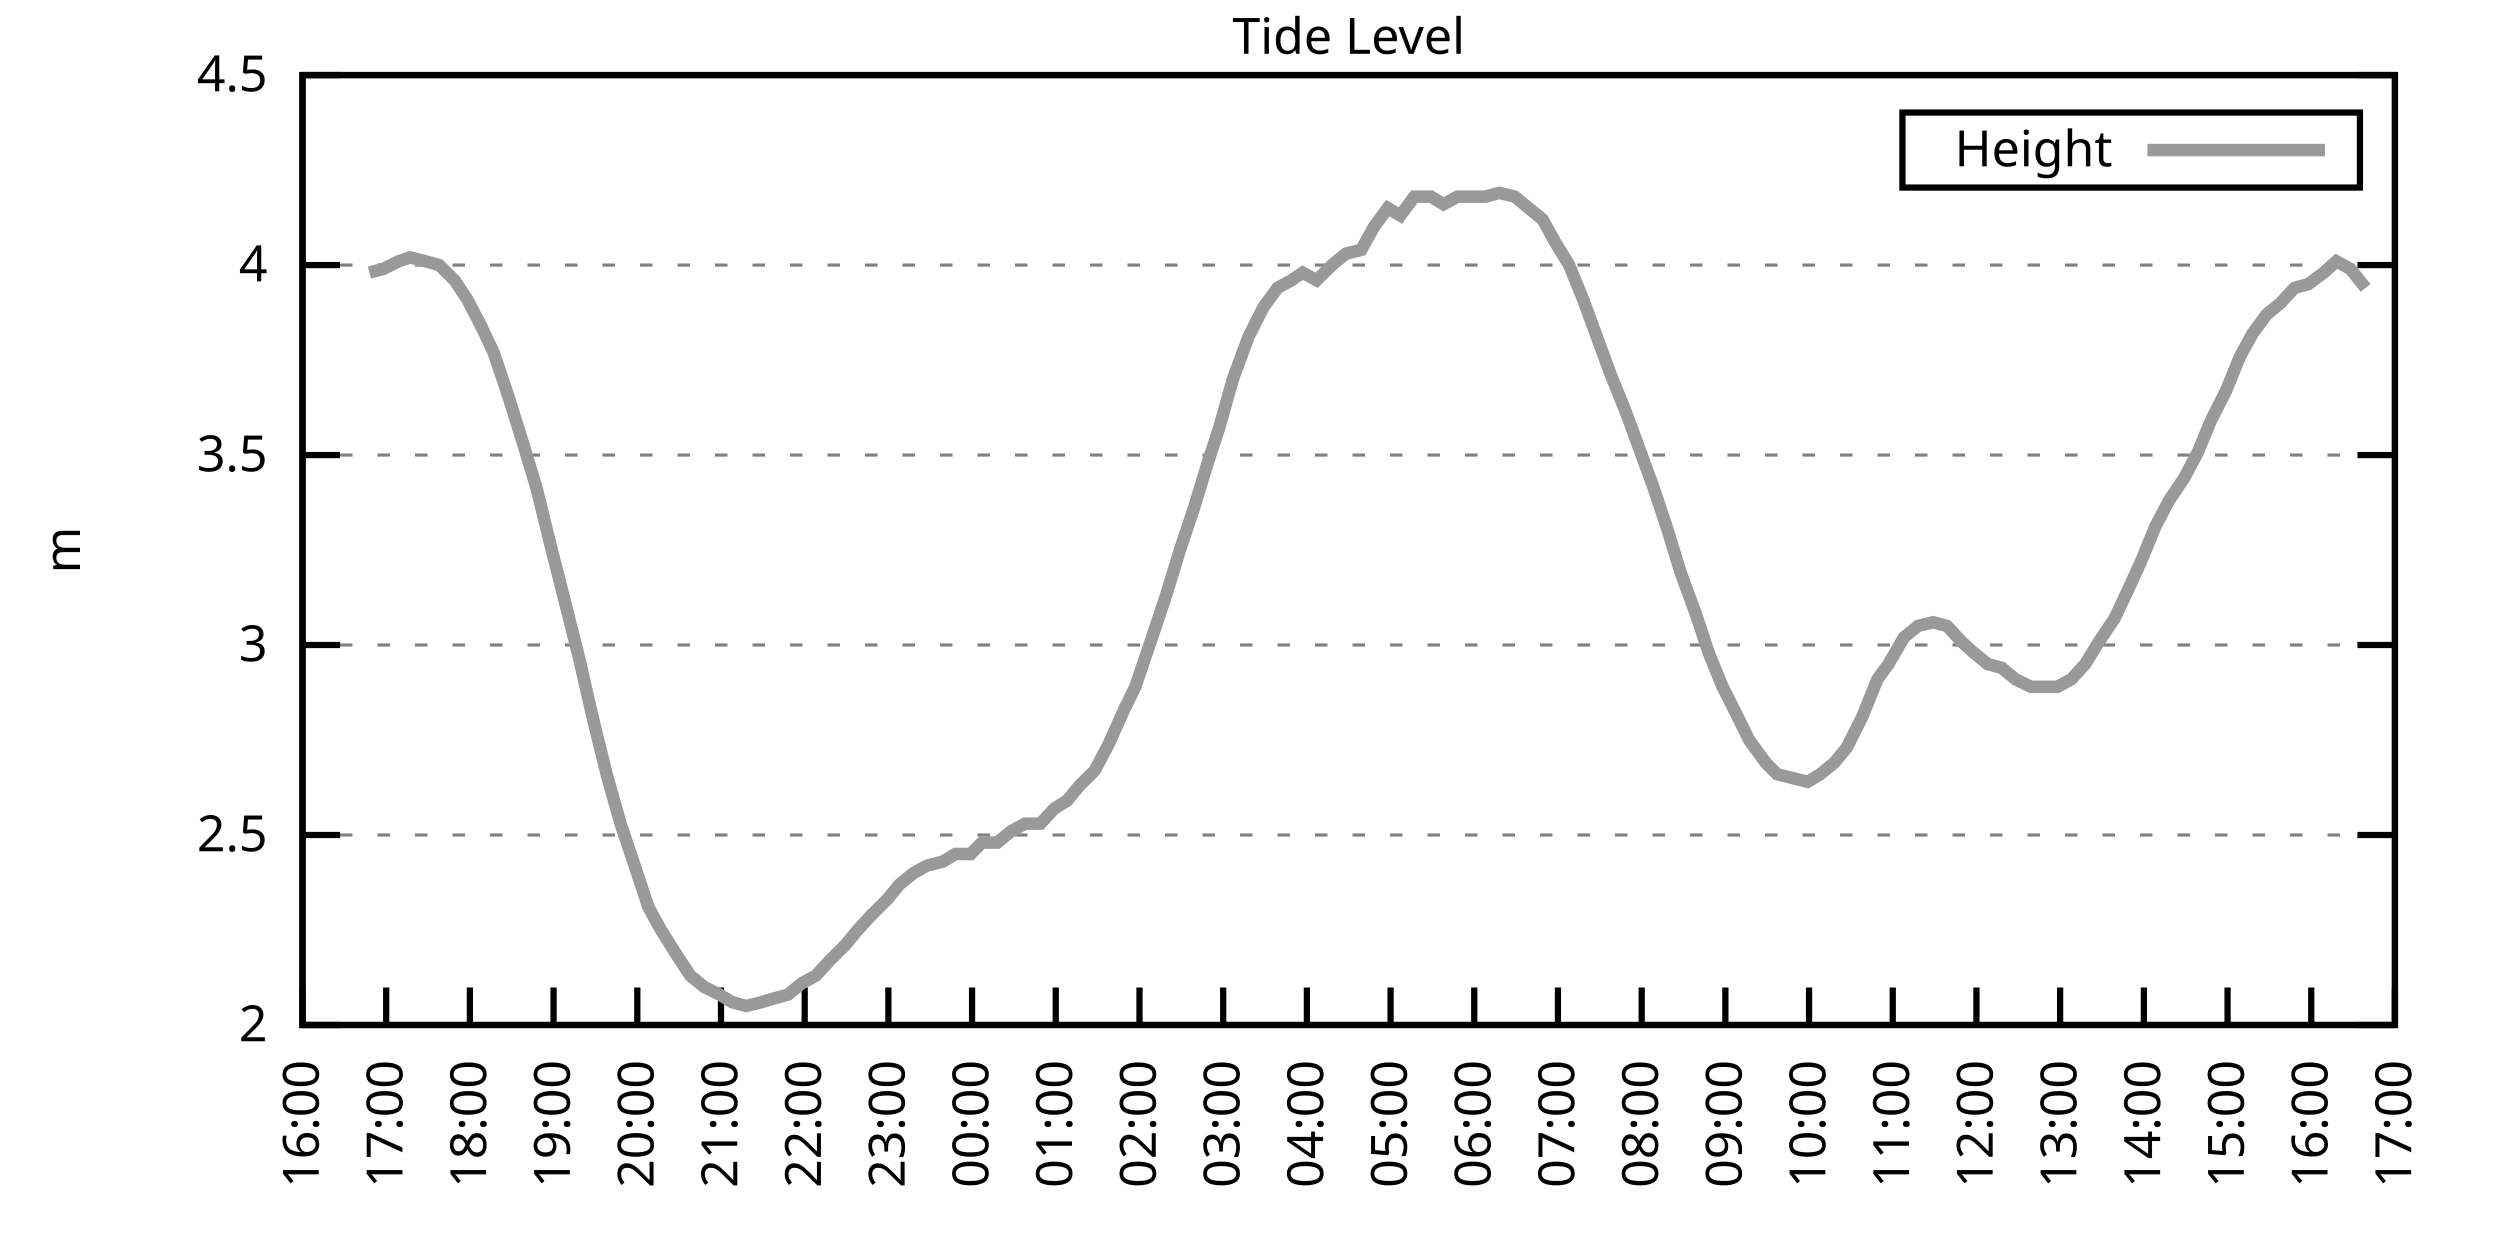
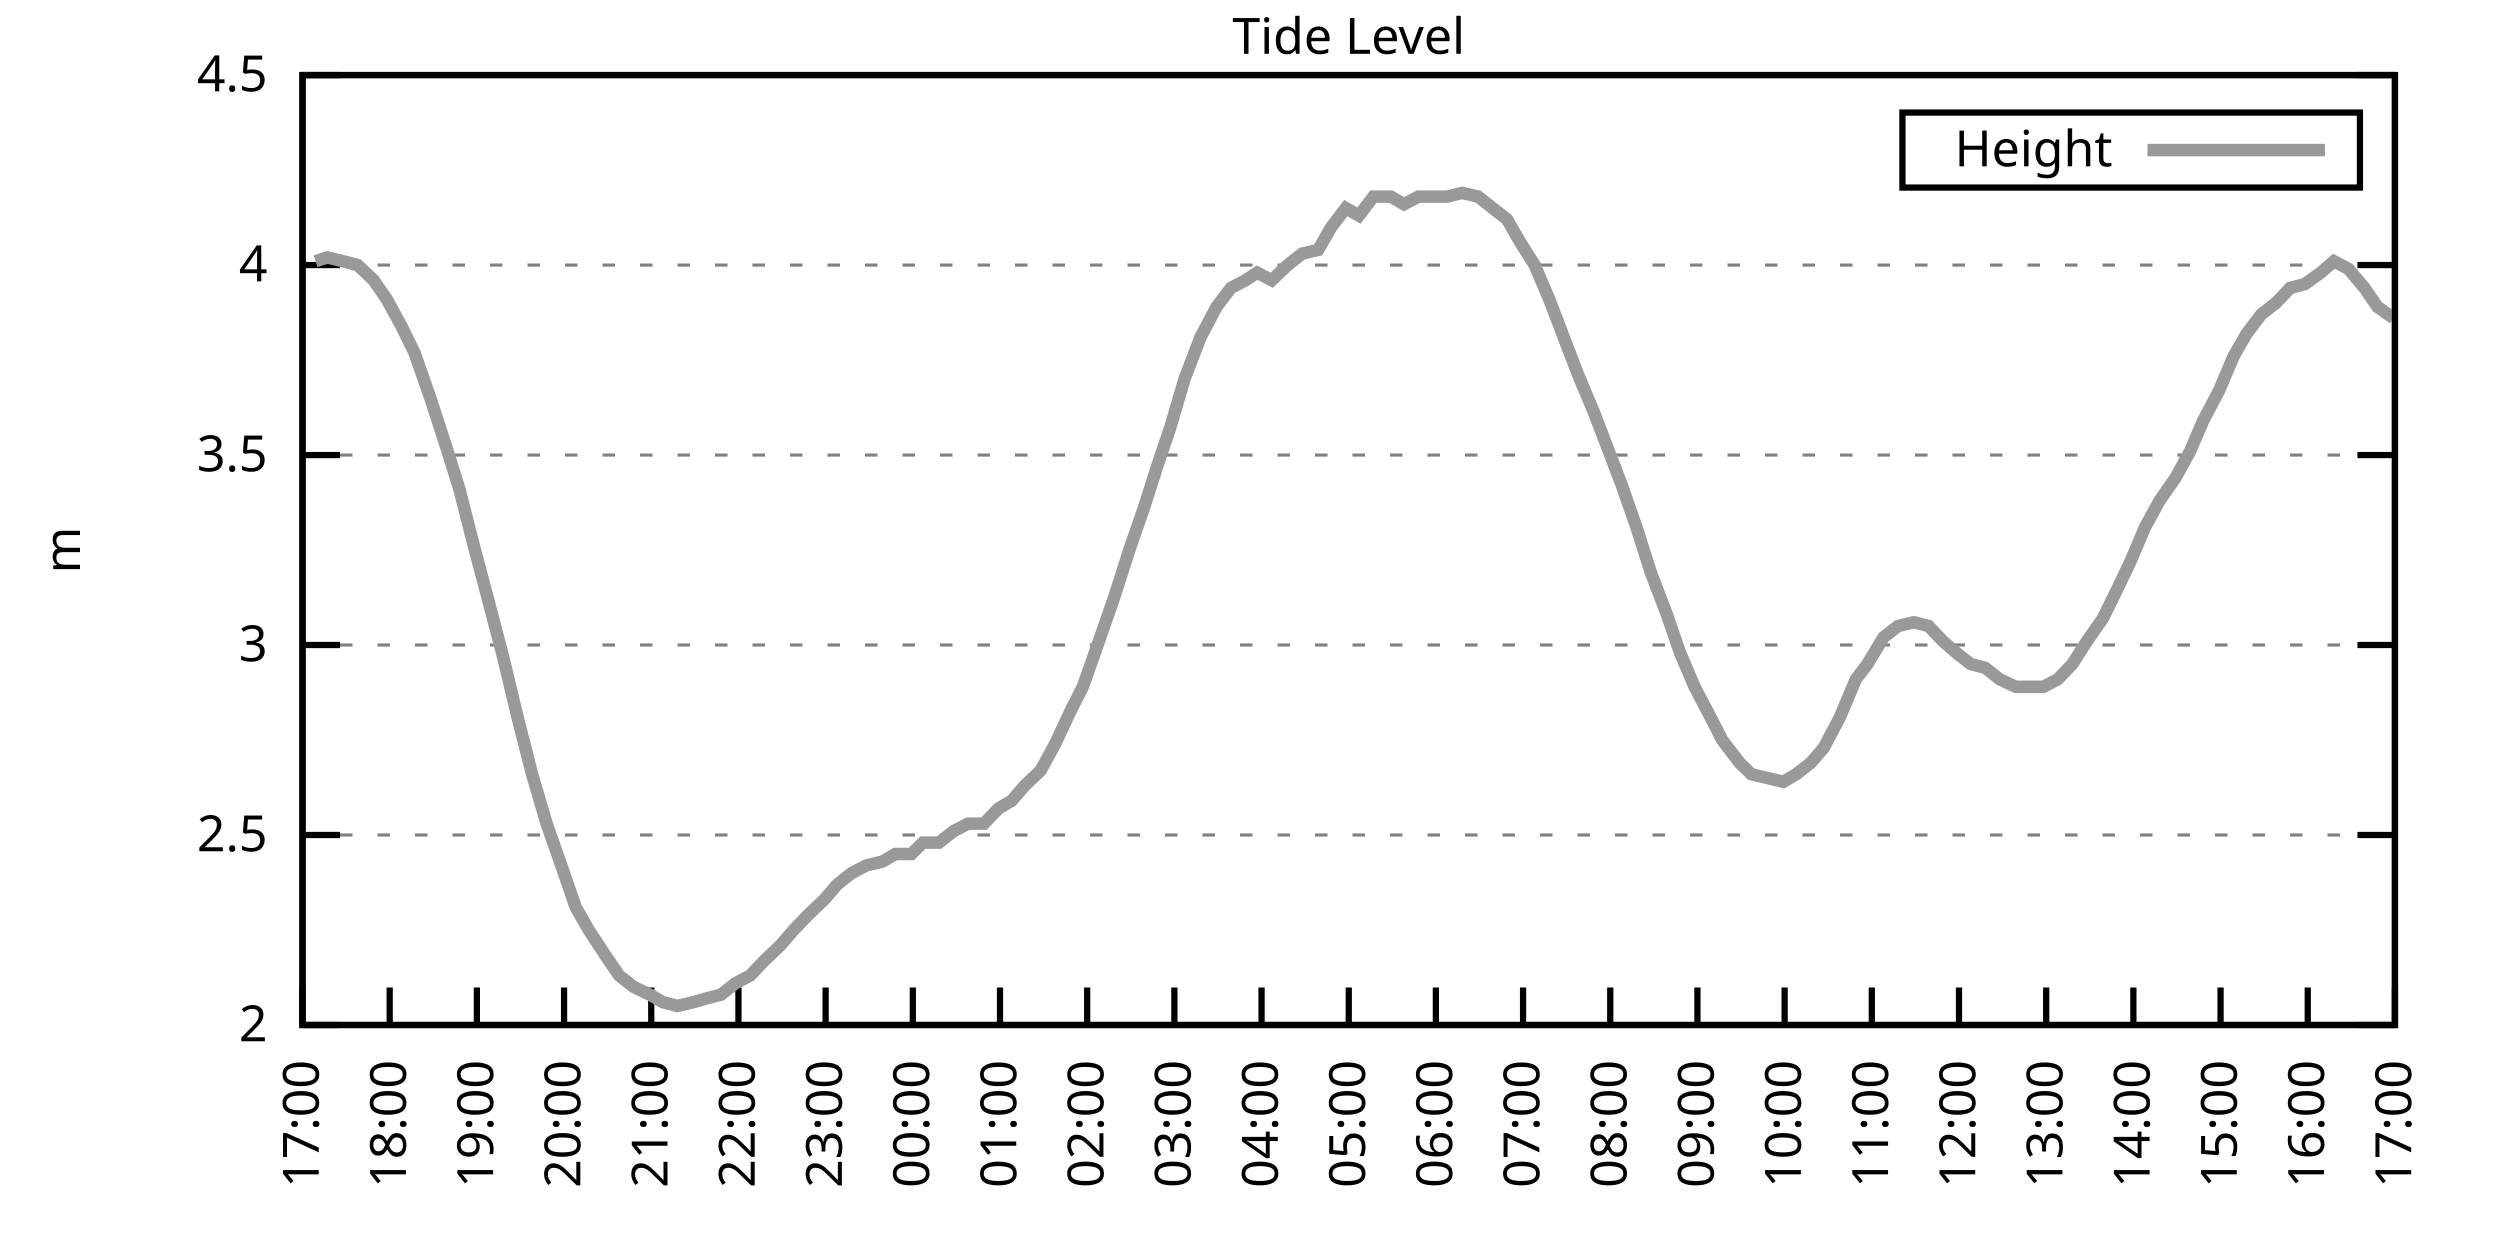
<svg xmlns="http://www.w3.org/2000/svg" xmlns:xlink="http://www.w3.org/1999/xlink" width="400" height="200" viewBox="0 0 400 200">
  <g id="gnuplot_canvas">
    <rect x="0" y="0" width="400" height="200" fill="none" />
    <defs>
      <circle id="gpDot" r="0.5" stroke-width="0.5" stroke="currentColor" />
      <path id="gpPt0" stroke-width="0.333" stroke="currentColor" d="M-1,0 h2 M0,-1 v2" />
      <path id="gpPt1" stroke-width="0.333" stroke="currentColor" d="M-1,-1 L1,1 M1,-1 L-1,1" />
      <path id="gpPt2" stroke-width="0.333" stroke="currentColor" d="M-1,0 L1,0 M0,-1 L0,1 M-1,-1 L1,1 M-1,1 L1,-1" />
      <rect id="gpPt3" stroke-width="0.333" stroke="currentColor" x="-1" y="-1" width="2" height="2" />
      <rect id="gpPt4" stroke-width="0.333" stroke="currentColor" fill="currentColor" x="-1" y="-1" width="2" height="2" />
      <circle id="gpPt5" stroke-width="0.333" stroke="currentColor" cx="0" cy="0" r="1" />
      <use xlink:href="#gpPt5" id="gpPt6" fill="currentColor" stroke="none" />
      <path id="gpPt7" stroke-width="0.333" stroke="currentColor" d="M0,-1.33 L-1.33,0.67 L1.33,0.67 z" />
      <use xlink:href="#gpPt7" id="gpPt8" fill="currentColor" stroke="none" />
      <use xlink:href="#gpPt7" id="gpPt9" stroke="currentColor" transform="rotate(180)" />
      <use xlink:href="#gpPt9" id="gpPt10" fill="currentColor" stroke="none" />
      <use xlink:href="#gpPt3" id="gpPt11" stroke="currentColor" transform="rotate(45)" />
      <use xlink:href="#gpPt11" id="gpPt12" fill="currentColor" stroke="none" />
      <path id="gpPt13" stroke-width="0.333" stroke="currentColor" d="M0,1.330 L1.265,0.411 L0.782,-1.067 L-0.782,-1.076 L-1.265,0.411 z" />
      <use xlink:href="#gpPt13" id="gpPt14" fill="currentColor" stroke="none" />
      <filter id="textbox" filterUnits="objectBoundingBox" x="0" y="0" height="1" width="1">
        <feFlood flood-color="white" flood-opacity="1" result="bgnd" />
        <feComposite in="SourceGraphic" in2="bgnd" operator="atop" />
      </filter>
      <filter id="greybox" filterUnits="objectBoundingBox" x="0" y="0" height="1" width="1">
        <feFlood flood-color="lightgrey" flood-opacity="1" result="grey" />
        <feComposite in="SourceGraphic" in2="grey" operator="atop" />
      </filter>
    </defs>
    <g fill="none" color="white" stroke="currentColor" stroke-width="1.00" stroke-linecap="butt" stroke-linejoin="miter">
</g>
    <g fill="none" color="black" stroke="currentColor" stroke-width="1.00" stroke-linecap="butt" stroke-linejoin="miter">
      <g stroke="none" shape-rendering="crispEdges">
        <polygon fill="rgb(255, 255, 255)" points="48.40,164.00 383.18,164.00 383.18,12.02 48.40,12.02 " />
      </g>
    </g>
    <g fill="none" color="black" stroke="currentColor" stroke-width="1.00" stroke-linecap="butt" stroke-linejoin="miter">
</g>
    <g fill="none" color="black" stroke="black" stroke-width="0.50" stroke-linecap="butt" stroke-linejoin="miter">
</g>
    <g fill="none" color="gray" stroke="currentColor" stroke-width="0.50" stroke-linecap="butt" stroke-linejoin="miter">
      <path stroke="gray" stroke-dasharray="2,4" class="gridline" d="M48.40,164.00 L383.19,164.00  " />
    </g>
    <g fill="none" color="gray" stroke="gray" stroke-width="1.00" stroke-linecap="butt" stroke-linejoin="miter">
</g>
    <g fill="none" color="black" stroke="currentColor" stroke-width="1.00" stroke-linecap="butt" stroke-linejoin="miter">
      <path stroke="black" d="M48.40,164.00 L54.40,164.00 M383.19,164.00 L377.19,164.00  " />
      <g transform="translate(42.80,166.60)" stroke="none" fill="black" font-family="Sans" font-size="8.00" text-anchor="end">
        <text>
          <tspan font-family="Sans"> 2</tspan>
        </text>
      </g>
    </g>
    <g fill="none" color="black" stroke="currentColor" stroke-width="1.00" stroke-linecap="butt" stroke-linejoin="miter">
</g>
    <g fill="none" color="black" stroke="black" stroke-width="0.50" stroke-linecap="butt" stroke-linejoin="miter">
</g>
    <g fill="none" color="gray" stroke="currentColor" stroke-width="0.50" stroke-linecap="butt" stroke-linejoin="miter">
      <path stroke="gray" stroke-dasharray="2,4" class="gridline" d="M48.40,133.60 L383.19,133.60  " />
    </g>
    <g fill="none" color="gray" stroke="gray" stroke-width="1.00" stroke-linecap="butt" stroke-linejoin="miter">
</g>
    <g fill="none" color="black" stroke="currentColor" stroke-width="1.00" stroke-linecap="butt" stroke-linejoin="miter">
      <path stroke="black" d="M48.40,133.60 L54.40,133.60 M383.19,133.60 L377.19,133.60  " />
      <g transform="translate(42.80,136.20)" stroke="none" fill="black" font-family="Sans" font-size="8.00" text-anchor="end">
        <text>
          <tspan font-family="Sans"> 2.5</tspan>
        </text>
      </g>
    </g>
    <g fill="none" color="black" stroke="currentColor" stroke-width="1.00" stroke-linecap="butt" stroke-linejoin="miter">
</g>
    <g fill="none" color="black" stroke="black" stroke-width="0.50" stroke-linecap="butt" stroke-linejoin="miter">
</g>
    <g fill="none" color="gray" stroke="currentColor" stroke-width="0.50" stroke-linecap="butt" stroke-linejoin="miter">
      <path stroke="gray" stroke-dasharray="2,4" class="gridline" d="M48.40,103.20 L383.19,103.20  " />
    </g>
    <g fill="none" color="gray" stroke="gray" stroke-width="1.00" stroke-linecap="butt" stroke-linejoin="miter">
</g>
    <g fill="none" color="black" stroke="currentColor" stroke-width="1.00" stroke-linecap="butt" stroke-linejoin="miter">
      <path stroke="black" d="M48.40,103.20 L54.40,103.20 M383.19,103.20 L377.19,103.20  " />
      <g transform="translate(42.80,105.80)" stroke="none" fill="black" font-family="Sans" font-size="8.00" text-anchor="end">
        <text>
          <tspan font-family="Sans"> 3</tspan>
        </text>
      </g>
    </g>
    <g fill="none" color="black" stroke="currentColor" stroke-width="1.00" stroke-linecap="butt" stroke-linejoin="miter">
</g>
    <g fill="none" color="black" stroke="black" stroke-width="0.50" stroke-linecap="butt" stroke-linejoin="miter">
</g>
    <g fill="none" color="gray" stroke="currentColor" stroke-width="0.50" stroke-linecap="butt" stroke-linejoin="miter">
      <path stroke="gray" stroke-dasharray="2,4" class="gridline" d="M48.40,72.81 L383.19,72.81  " />
    </g>
    <g fill="none" color="gray" stroke="gray" stroke-width="1.00" stroke-linecap="butt" stroke-linejoin="miter">
</g>
    <g fill="none" color="black" stroke="currentColor" stroke-width="1.00" stroke-linecap="butt" stroke-linejoin="miter">
      <path stroke="black" d="M48.40,72.81 L54.40,72.81 M383.19,72.81 L377.19,72.81  " />
      <g transform="translate(42.80,75.41)" stroke="none" fill="black" font-family="Sans" font-size="8.00" text-anchor="end">
        <text>
          <tspan font-family="Sans"> 3.5</tspan>
        </text>
      </g>
    </g>
    <g fill="none" color="black" stroke="currentColor" stroke-width="1.00" stroke-linecap="butt" stroke-linejoin="miter">
</g>
    <g fill="none" color="black" stroke="black" stroke-width="0.50" stroke-linecap="butt" stroke-linejoin="miter">
</g>
    <g fill="none" color="gray" stroke="currentColor" stroke-width="0.50" stroke-linecap="butt" stroke-linejoin="miter">
      <path stroke="gray" stroke-dasharray="2,4" class="gridline" d="M48.40,42.41 L383.19,42.41  " />
    </g>
    <g fill="none" color="gray" stroke="gray" stroke-width="1.00" stroke-linecap="butt" stroke-linejoin="miter">
</g>
    <g fill="none" color="black" stroke="currentColor" stroke-width="1.00" stroke-linecap="butt" stroke-linejoin="miter">
      <path stroke="black" d="M48.40,42.41 L54.40,42.41 M383.19,42.41 L377.19,42.41  " />
      <g transform="translate(42.80,45.01)" stroke="none" fill="black" font-family="Sans" font-size="8.00" text-anchor="end">
        <text>
          <tspan font-family="Sans"> 4</tspan>
        </text>
      </g>
    </g>
    <g fill="none" color="black" stroke="currentColor" stroke-width="1.00" stroke-linecap="butt" stroke-linejoin="miter">
</g>
    <g fill="none" color="black" stroke="black" stroke-width="0.50" stroke-linecap="butt" stroke-linejoin="miter">
</g>
    <g fill="none" color="gray" stroke="currentColor" stroke-width="0.50" stroke-linecap="butt" stroke-linejoin="miter">
      <path stroke="gray" stroke-dasharray="2,4" class="gridline" d="M48.40,12.01 L383.19,12.01  " />
    </g>
    <g fill="none" color="gray" stroke="gray" stroke-width="1.00" stroke-linecap="butt" stroke-linejoin="miter">
</g>
    <g fill="none" color="black" stroke="currentColor" stroke-width="1.00" stroke-linecap="butt" stroke-linejoin="miter">
      <path stroke="black" d="M48.40,12.01 L54.40,12.01 M383.19,12.01 L377.19,12.01  " />
      <g transform="translate(42.80,14.61)" stroke="none" fill="black" font-family="Sans" font-size="8.00" text-anchor="end">
        <text>
          <tspan font-family="Sans"> 4.5</tspan>
        </text>
      </g>
    </g>
    <g fill="none" color="black" stroke="currentColor" stroke-width="1.00" stroke-linecap="butt" stroke-linejoin="miter">
      <path stroke="black" d="M48.40,164.00 L48.40,158.00  " />
      <g transform="translate(51.00,169.60) rotate(270.00)" stroke="none" fill="black" font-family="Sans" font-size="8.00" text-anchor="end">
        <text>
-           <tspan font-family="Sans">16:00</tspan>
-         </text>
-       </g>
-     </g>
-     <g fill="none" color="black" stroke="currentColor" stroke-width="1.00" stroke-linecap="butt" stroke-linejoin="miter">
-       <path stroke="black" d="M61.79,164.00 L61.79,158.00  " />
-       <g transform="translate(64.39,169.60) rotate(270.00)" stroke="none" fill="black" font-family="Sans" font-size="8.00" text-anchor="end">
-         <text>
          <tspan font-family="Sans">17:00</tspan>
        </text>
      </g>
    </g>
    <g fill="none" color="black" stroke="currentColor" stroke-width="1.00" stroke-linecap="butt" stroke-linejoin="miter">
-       <path stroke="black" d="M75.18,164.00 L75.18,158.00  " />
-       <g transform="translate(77.78,169.60) rotate(270.00)" stroke="none" fill="black" font-family="Sans" font-size="8.00" text-anchor="end">
+       <path stroke="black" d="M62.35,164.00 L62.35,158.00  " />
+       <g transform="translate(64.95,169.60) rotate(270.00)" stroke="none" fill="black" font-family="Sans" font-size="8.00" text-anchor="end">
        <text>
          <tspan font-family="Sans">18:00</tspan>
        </text>
      </g>
    </g>
    <g fill="none" color="black" stroke="currentColor" stroke-width="1.00" stroke-linecap="butt" stroke-linejoin="miter">
-       <path stroke="black" d="M88.57,164.00 L88.57,158.00  " />
-       <g transform="translate(91.17,169.60) rotate(270.00)" stroke="none" fill="black" font-family="Sans" font-size="8.00" text-anchor="end">
+       <path stroke="black" d="M76.30,164.00 L76.30,158.00  " />
+       <g transform="translate(78.90,169.60) rotate(270.00)" stroke="none" fill="black" font-family="Sans" font-size="8.00" text-anchor="end">
        <text>
          <tspan font-family="Sans">19:00</tspan>
        </text>
      </g>
    </g>
    <g fill="none" color="black" stroke="currentColor" stroke-width="1.00" stroke-linecap="butt" stroke-linejoin="miter">
-       <path stroke="black" d="M101.97,164.00 L101.97,158.00  " />
-       <g transform="translate(104.57,169.60) rotate(270.00)" stroke="none" fill="black" font-family="Sans" font-size="8.00" text-anchor="end">
+       <path stroke="black" d="M90.25,164.00 L90.25,158.00  " />
+       <g transform="translate(92.85,169.60) rotate(270.00)" stroke="none" fill="black" font-family="Sans" font-size="8.00" text-anchor="end">
        <text>
          <tspan font-family="Sans">20:00</tspan>
        </text>
      </g>
    </g>
    <g fill="none" color="black" stroke="currentColor" stroke-width="1.00" stroke-linecap="butt" stroke-linejoin="miter">
-       <path stroke="black" d="M115.36,164.00 L115.36,158.00  " />
-       <g transform="translate(117.96,169.60) rotate(270.00)" stroke="none" fill="black" font-family="Sans" font-size="8.00" text-anchor="end">
+       <path stroke="black" d="M104.20,164.00 L104.20,158.00  " />
+       <g transform="translate(106.80,169.60) rotate(270.00)" stroke="none" fill="black" font-family="Sans" font-size="8.00" text-anchor="end">
        <text>
          <tspan font-family="Sans">21:00</tspan>
        </text>
      </g>
    </g>
    <g fill="none" color="black" stroke="currentColor" stroke-width="1.00" stroke-linecap="butt" stroke-linejoin="miter">
-       <path stroke="black" d="M128.75,164.00 L128.75,158.00  " />
-       <g transform="translate(131.35,169.60) rotate(270.00)" stroke="none" fill="black" font-family="Sans" font-size="8.00" text-anchor="end">
+       <path stroke="black" d="M118.15,164.00 L118.15,158.00  " />
+       <g transform="translate(120.75,169.60) rotate(270.00)" stroke="none" fill="black" font-family="Sans" font-size="8.00" text-anchor="end">
        <text>
          <tspan font-family="Sans">22:00</tspan>
        </text>
      </g>
    </g>
    <g fill="none" color="black" stroke="currentColor" stroke-width="1.00" stroke-linecap="butt" stroke-linejoin="miter">
-       <path stroke="black" d="M142.14,164.00 L142.14,158.00  " />
-       <g transform="translate(144.74,169.60) rotate(270.00)" stroke="none" fill="black" font-family="Sans" font-size="8.00" text-anchor="end">
+       <path stroke="black" d="M132.10,164.00 L132.10,158.00  " />
+       <g transform="translate(134.70,169.60) rotate(270.00)" stroke="none" fill="black" font-family="Sans" font-size="8.00" text-anchor="end">
        <text>
          <tspan font-family="Sans">23:00</tspan>
        </text>
      </g>
    </g>
    <g fill="none" color="black" stroke="currentColor" stroke-width="1.00" stroke-linecap="butt" stroke-linejoin="miter">
-       <path stroke="black" d="M155.53,164.00 L155.53,158.00  " />
-       <g transform="translate(158.13,169.60) rotate(270.00)" stroke="none" fill="black" font-family="Sans" font-size="8.00" text-anchor="end">
+       <path stroke="black" d="M146.05,164.00 L146.05,158.00  " />
+       <g transform="translate(148.65,169.60) rotate(270.00)" stroke="none" fill="black" font-family="Sans" font-size="8.00" text-anchor="end">
        <text>
          <tspan font-family="Sans">00:00</tspan>
        </text>
      </g>
    </g>
    <g fill="none" color="black" stroke="currentColor" stroke-width="1.00" stroke-linecap="butt" stroke-linejoin="miter">
-       <path stroke="black" d="M168.92,164.00 L168.92,158.00  " />
-       <g transform="translate(171.52,169.60) rotate(270.00)" stroke="none" fill="black" font-family="Sans" font-size="8.00" text-anchor="end">
+       <path stroke="black" d="M160.00,164.00 L160.00,158.00  " />
+       <g transform="translate(162.60,169.60) rotate(270.00)" stroke="none" fill="black" font-family="Sans" font-size="8.00" text-anchor="end">
        <text>
          <tspan font-family="Sans">01:00</tspan>
        </text>
      </g>
    </g>
    <g fill="none" color="black" stroke="currentColor" stroke-width="1.00" stroke-linecap="butt" stroke-linejoin="miter">
-       <path stroke="black" d="M182.32,164.00 L182.32,158.00  " />
-       <g transform="translate(184.92,169.60) rotate(270.00)" stroke="none" fill="black" font-family="Sans" font-size="8.00" text-anchor="end">
+       <path stroke="black" d="M173.95,164.00 L173.95,158.00  " />
+       <g transform="translate(176.55,169.60) rotate(270.00)" stroke="none" fill="black" font-family="Sans" font-size="8.00" text-anchor="end">
        <text>
          <tspan font-family="Sans">02:00</tspan>
        </text>
      </g>
    </g>
    <g fill="none" color="black" stroke="currentColor" stroke-width="1.00" stroke-linecap="butt" stroke-linejoin="miter">
-       <path stroke="black" d="M195.71,164.00 L195.71,158.00  " />
-       <g transform="translate(198.31,169.60) rotate(270.00)" stroke="none" fill="black" font-family="Sans" font-size="8.00" text-anchor="end">
+       <path stroke="black" d="M187.90,164.00 L187.90,158.00  " />
+       <g transform="translate(190.50,169.60) rotate(270.00)" stroke="none" fill="black" font-family="Sans" font-size="8.00" text-anchor="end">
        <text>
          <tspan font-family="Sans">03:00</tspan>
        </text>
      </g>
    </g>
    <g fill="none" color="black" stroke="currentColor" stroke-width="1.00" stroke-linecap="butt" stroke-linejoin="miter">
-       <path stroke="black" d="M209.10,164.00 L209.10,158.00  " />
-       <g transform="translate(211.70,169.60) rotate(270.00)" stroke="none" fill="black" font-family="Sans" font-size="8.00" text-anchor="end">
+       <path stroke="black" d="M201.85,164.00 L201.85,158.00  " />
+       <g transform="translate(204.45,169.60) rotate(270.00)" stroke="none" fill="black" font-family="Sans" font-size="8.00" text-anchor="end">
        <text>
          <tspan font-family="Sans">04:00</tspan>
        </text>
      </g>
    </g>
    <g fill="none" color="black" stroke="currentColor" stroke-width="1.00" stroke-linecap="butt" stroke-linejoin="miter">
-       <path stroke="black" d="M222.49,164.00 L222.49,158.00  " />
-       <g transform="translate(225.09,169.60) rotate(270.00)" stroke="none" fill="black" font-family="Sans" font-size="8.00" text-anchor="end">
+       <path stroke="black" d="M215.80,164.00 L215.80,158.00  " />
+       <g transform="translate(218.40,169.60) rotate(270.00)" stroke="none" fill="black" font-family="Sans" font-size="8.00" text-anchor="end">
        <text>
          <tspan font-family="Sans">05:00</tspan>
        </text>
      </g>
    </g>
    <g fill="none" color="black" stroke="currentColor" stroke-width="1.00" stroke-linecap="butt" stroke-linejoin="miter">
-       <path stroke="black" d="M235.88,164.00 L235.88,158.00  " />
-       <g transform="translate(238.48,169.60) rotate(270.00)" stroke="none" fill="black" font-family="Sans" font-size="8.00" text-anchor="end">
+       <path stroke="black" d="M229.74,164.00 L229.74,158.00  " />
+       <g transform="translate(232.34,169.60) rotate(270.00)" stroke="none" fill="black" font-family="Sans" font-size="8.00" text-anchor="end">
        <text>
          <tspan font-family="Sans">06:00</tspan>
        </text>
      </g>
    </g>
    <g fill="none" color="black" stroke="currentColor" stroke-width="1.00" stroke-linecap="butt" stroke-linejoin="miter">
-       <path stroke="black" d="M249.27,164.00 L249.27,158.00  " />
-       <g transform="translate(251.87,169.60) rotate(270.00)" stroke="none" fill="black" font-family="Sans" font-size="8.00" text-anchor="end">
+       <path stroke="black" d="M243.69,164.00 L243.69,158.00  " />
+       <g transform="translate(246.29,169.60) rotate(270.00)" stroke="none" fill="black" font-family="Sans" font-size="8.00" text-anchor="end">
        <text>
          <tspan font-family="Sans">07:00</tspan>
        </text>
      </g>
    </g>
    <g fill="none" color="black" stroke="currentColor" stroke-width="1.00" stroke-linecap="butt" stroke-linejoin="miter">
-       <path stroke="black" d="M262.67,164.00 L262.67,158.00  " />
-       <g transform="translate(265.27,169.60) rotate(270.00)" stroke="none" fill="black" font-family="Sans" font-size="8.00" text-anchor="end">
+       <path stroke="black" d="M257.64,164.00 L257.64,158.00  " />
+       <g transform="translate(260.24,169.60) rotate(270.00)" stroke="none" fill="black" font-family="Sans" font-size="8.00" text-anchor="end">
        <text>
          <tspan font-family="Sans">08:00</tspan>
        </text>
      </g>
    </g>
    <g fill="none" color="black" stroke="currentColor" stroke-width="1.00" stroke-linecap="butt" stroke-linejoin="miter">
-       <path stroke="black" d="M276.06,164.00 L276.06,158.00  " />
-       <g transform="translate(278.66,169.60) rotate(270.00)" stroke="none" fill="black" font-family="Sans" font-size="8.00" text-anchor="end">
+       <path stroke="black" d="M271.59,164.00 L271.59,158.00  " />
+       <g transform="translate(274.19,169.60) rotate(270.00)" stroke="none" fill="black" font-family="Sans" font-size="8.00" text-anchor="end">
        <text>
          <tspan font-family="Sans">09:00</tspan>
        </text>
      </g>
    </g>
    <g fill="none" color="black" stroke="currentColor" stroke-width="1.00" stroke-linecap="butt" stroke-linejoin="miter">
-       <path stroke="black" d="M289.45,164.00 L289.45,158.00  " />
-       <g transform="translate(292.05,169.60) rotate(270.00)" stroke="none" fill="black" font-family="Sans" font-size="8.00" text-anchor="end">
+       <path stroke="black" d="M285.54,164.00 L285.54,158.00  " />
+       <g transform="translate(288.14,169.60) rotate(270.00)" stroke="none" fill="black" font-family="Sans" font-size="8.00" text-anchor="end">
        <text>
          <tspan font-family="Sans">10:00</tspan>
        </text>
      </g>
    </g>
    <g fill="none" color="black" stroke="currentColor" stroke-width="1.00" stroke-linecap="butt" stroke-linejoin="miter">
-       <path stroke="black" d="M302.84,164.00 L302.84,158.00  " />
-       <g transform="translate(305.44,169.60) rotate(270.00)" stroke="none" fill="black" font-family="Sans" font-size="8.00" text-anchor="end">
+       <path stroke="black" d="M299.49,164.00 L299.49,158.00  " />
+       <g transform="translate(302.09,169.60) rotate(270.00)" stroke="none" fill="black" font-family="Sans" font-size="8.00" text-anchor="end">
        <text>
          <tspan font-family="Sans">11:00</tspan>
        </text>
      </g>
    </g>
    <g fill="none" color="black" stroke="currentColor" stroke-width="1.00" stroke-linecap="butt" stroke-linejoin="miter">
-       <path stroke="black" d="M316.23,164.00 L316.23,158.00  " />
-       <g transform="translate(318.83,169.60) rotate(270.00)" stroke="none" fill="black" font-family="Sans" font-size="8.00" text-anchor="end">
+       <path stroke="black" d="M313.44,164.00 L313.44,158.00  " />
+       <g transform="translate(316.04,169.60) rotate(270.00)" stroke="none" fill="black" font-family="Sans" font-size="8.00" text-anchor="end">
        <text>
          <tspan font-family="Sans">12:00</tspan>
        </text>
      </g>
    </g>
    <g fill="none" color="black" stroke="currentColor" stroke-width="1.00" stroke-linecap="butt" stroke-linejoin="miter">
-       <path stroke="black" d="M329.62,164.00 L329.62,158.00  " />
-       <g transform="translate(332.22,169.60) rotate(270.00)" stroke="none" fill="black" font-family="Sans" font-size="8.00" text-anchor="end">
+       <path stroke="black" d="M327.39,164.00 L327.39,158.00  " />
+       <g transform="translate(329.99,169.60) rotate(270.00)" stroke="none" fill="black" font-family="Sans" font-size="8.00" text-anchor="end">
        <text>
          <tspan font-family="Sans">13:00</tspan>
        </text>
      </g>
    </g>
    <g fill="none" color="black" stroke="currentColor" stroke-width="1.00" stroke-linecap="butt" stroke-linejoin="miter">
-       <path stroke="black" d="M343.02,164.00 L343.02,158.00  " />
-       <g transform="translate(345.62,169.60) rotate(270.00)" stroke="none" fill="black" font-family="Sans" font-size="8.00" text-anchor="end">
+       <path stroke="black" d="M341.34,164.00 L341.34,158.00  " />
+       <g transform="translate(343.94,169.60) rotate(270.00)" stroke="none" fill="black" font-family="Sans" font-size="8.00" text-anchor="end">
        <text>
          <tspan font-family="Sans">14:00</tspan>
        </text>
      </g>
    </g>
    <g fill="none" color="black" stroke="currentColor" stroke-width="1.00" stroke-linecap="butt" stroke-linejoin="miter">
-       <path stroke="black" d="M356.41,164.00 L356.41,158.00  " />
-       <g transform="translate(359.01,169.60) rotate(270.00)" stroke="none" fill="black" font-family="Sans" font-size="8.00" text-anchor="end">
+       <path stroke="black" d="M355.29,164.00 L355.29,158.00  " />
+       <g transform="translate(357.89,169.60) rotate(270.00)" stroke="none" fill="black" font-family="Sans" font-size="8.00" text-anchor="end">
        <text>
          <tspan font-family="Sans">15:00</tspan>
        </text>
      </g>
    </g>
    <g fill="none" color="black" stroke="currentColor" stroke-width="1.00" stroke-linecap="butt" stroke-linejoin="miter">
-       <path stroke="black" d="M369.80,164.00 L369.80,158.00  " />
-       <g transform="translate(372.40,169.60) rotate(270.00)" stroke="none" fill="black" font-family="Sans" font-size="8.00" text-anchor="end">
+       <path stroke="black" d="M369.24,164.00 L369.24,158.00  " />
+       <g transform="translate(371.84,169.60) rotate(270.00)" stroke="none" fill="black" font-family="Sans" font-size="8.00" text-anchor="end">
        <text>
          <tspan font-family="Sans">16:00</tspan>
        </text>
      </g>
    </g>
    <g fill="none" color="black" stroke="currentColor" stroke-width="1.00" stroke-linecap="butt" stroke-linejoin="miter">
      <path stroke="black" d="M383.19,164.00 L383.19,158.00  " />
      <g transform="translate(385.79,169.60) rotate(270.00)" stroke="none" fill="black" font-family="Sans" font-size="8.00" text-anchor="end">
        <text>
          <tspan font-family="Sans">17:00</tspan>
        </text>
      </g>
    </g>
    <g fill="none" color="black" stroke="currentColor" stroke-width="1.00" stroke-linecap="butt" stroke-linejoin="miter">
</g>
    <g fill="none" color="black" stroke="currentColor" stroke-width="1.00" stroke-linecap="butt" stroke-linejoin="miter">
      <path stroke="black" d="M48.40,12.01 L48.40,164.00 L383.19,164.00 L383.19,12.01 L48.40,12.01 Z  " />
    </g>
    <g fill="none" color="black" stroke="currentColor" stroke-width="1.00" stroke-linecap="butt" stroke-linejoin="miter">
</g>
    <g fill="none" color="black" stroke="currentColor" stroke-width="1.00" stroke-linecap="butt" stroke-linejoin="miter">
      <path stroke="black" d="M304.39,30.01 L304.39,18.01 L377.59,18.01 L377.59,30.01 L304.39,30.01 Z  " />
    </g>
    <g id="Tide_level_plot_1">
      <g fill="none" color="white" stroke="black" stroke-width="2.00" stroke-linecap="butt" stroke-linejoin="miter">
</g>
      <g fill="none" color="black" stroke="currentColor" stroke-width="2.00" stroke-linecap="butt" stroke-linejoin="miter">
        <g transform="translate(337.99,26.61)" stroke="none" fill="black" font-family="Sans" font-size="8.00" text-anchor="end">
          <text>
            <tspan font-family="Sans">Height</tspan>
          </text>
        </g>
      </g>
      <g fill="none" color="black" stroke="currentColor" stroke-width="2.00" stroke-linecap="butt" stroke-linejoin="miter">
-         <path stroke="rgb(153, 153, 153)" d="M343.59,24.01 L371.99,24.01 M59.11,43.62 L61.35,43.02 L63.80,41.80 L65.59,41.19 L68.04,41.80 L70.27,42.41   L72.73,44.84 L74.74,47.88 L76.97,52.14 L78.98,56.39 L81.43,63.69 L83.89,71.59 L85.90,78.28 L88.13,87.40   L90.14,95.30 L92.59,105.03 L94.82,114.76 L97.06,123.87 L99.29,131.78 L101.74,139.07 L103.75,145.15 L105.76,148.80   L108.44,153.06 L110.45,156.10 L112.68,157.92 L115.13,159.14 L117.14,160.35 L119.38,160.96 L121.83,160.35 L123.84,159.74   L126.07,159.14 L128.30,157.31 L130.54,156.10 L132.77,153.66 L135.22,151.23 L137.23,148.80 L139.46,146.37 L141.92,143.94   L143.93,141.51 L146.16,139.68 L148.39,138.47 L150.85,137.86 L152.85,136.64 L155.31,136.64 L157.10,134.82 L159.55,134.82   L161.78,132.99 L164.01,131.78 L166.47,131.78 L168.70,129.35 L170.71,128.13 L172.72,125.70 L175.17,123.27 L177.41,119.01   L179.86,113.54 L181.65,109.89 L184.32,101.99 L186.56,95.30 L188.79,88.00 L191.02,81.32 L193.25,74.02 L195.04,68.55   L197.27,60.65 L199.73,53.96 L202.18,49.10 L204.41,46.06 L206.64,44.84 L208.43,43.62 L210.66,44.84 L213.12,42.41   L215.35,40.58 L217.80,39.98 L219.81,36.33 L222.04,33.29 L224.05,34.50 L226.29,31.46 L228.96,31.46 L230.97,32.68   L233.20,31.46 L235.66,31.46 L237.67,31.46 L239.90,30.86 L242.36,31.46 L244.59,33.29 L246.82,35.11 L248.83,38.76   L251.06,42.41 L253.29,47.88 L255.52,53.96 L257.76,60.04 L260.21,66.12 L262.44,72.20 L264.45,77.67 L266.68,84.36   L268.92,91.65 L271.37,98.34 L273.38,104.42 L275.61,109.89 L278.07,114.76 L279.85,118.40 L282.53,122.05 L284.32,123.87   L286.77,124.48 L289.23,125.09 L291.23,123.87 L293.47,122.05 L295.48,119.62 L297.93,114.76 L300.39,108.68 L302.17,106.24   L304.63,101.99 L306.86,100.16 L309.31,99.56 L311.54,100.16 L313.78,102.60 L315.79,104.42 L318.02,106.24 L320.25,106.85   L322.48,108.68 L324.94,109.89 L327.17,109.89 L329.18,109.89 L331.41,108.68 L333.64,106.24 L335.87,102.60 L338.33,98.95   L340.34,94.69 L342.57,89.83 L344.80,84.36 L347.03,80.10 L349.49,76.45 L351.72,72.20 L353.73,67.33 L356.18,62.47   L358.42,57.00 L360.42,53.35 L362.66,50.31 L364.89,48.49 L367.12,46.06 L369.35,45.45 L371.81,43.62 L373.82,41.80   L376.05,43.02 L378.50,46.06  " />
+         <path stroke="rgb(153, 153, 153)" d="M343.59,24.01 L371.99,24.01 M50.49,41.80 L52.35,41.19 L54.91,41.80 L57.23,42.41 L59.79,44.84 L61.88,47.88   L64.21,52.14 L66.30,56.39 L68.86,63.69 L71.42,71.59 L73.51,78.28 L75.83,87.40 L77.93,95.30 L80.48,105.03   L82.81,114.76 L85.13,123.87 L87.46,131.78 L90.02,139.07 L92.11,145.15 L94.20,148.80 L96.99,153.06 L99.08,156.10   L101.41,157.92 L103.97,159.14 L106.06,160.35 L108.38,160.96 L110.94,160.35 L113.03,159.74 L115.36,159.14 L117.68,157.31   L120.01,156.10 L122.33,153.66 L124.89,151.23 L126.98,148.80 L129.31,146.37 L131.87,143.94 L133.96,141.51 L136.28,139.68   L138.61,138.47 L141.16,137.86 L143.26,136.64 L145.81,136.64 L147.67,134.82 L150.23,134.82 L152.56,132.99 L154.88,131.78   L157.44,131.78 L159.76,129.35 L161.86,128.13 L163.95,125.70 L166.51,123.27 L168.83,119.01 L171.39,113.54 L173.25,109.89   L176.04,101.99 L178.36,95.30 L180.69,88.00 L183.01,81.32 L185.34,74.02 L187.20,68.55 L189.52,60.65 L192.08,53.96   L194.64,49.10 L196.96,46.06 L199.29,44.84 L201.15,43.62 L203.47,44.84 L206.03,42.41 L208.36,40.58 L210.91,39.98   L213.01,36.33 L215.33,33.29 L217.42,34.50 L219.75,31.46 L222.54,31.46 L224.63,32.68 L226.95,31.46 L229.51,31.46   L231.60,31.46 L233.93,30.86 L236.49,31.46 L238.81,33.29 L241.14,35.11 L243.23,38.76 L245.55,42.41 L247.88,47.88   L250.20,53.96 L252.53,60.04 L255.09,66.12 L257.41,72.20 L259.50,77.67 L261.83,84.36 L264.15,91.65 L266.71,98.34   L268.80,104.42 L271.13,109.89 L273.69,114.76 L275.55,118.40 L278.34,122.05 L280.20,123.87 L282.75,124.48 L285.31,125.09   L287.40,123.87 L289.73,122.05 L291.82,119.62 L294.38,114.76 L296.94,108.68 L298.80,106.24 L301.35,101.99 L303.68,100.16   L306.23,99.56 L308.56,100.16 L310.88,102.60 L312.98,104.42 L315.30,106.24 L317.63,106.85 L319.95,108.68 L322.51,109.89   L324.83,109.89 L326.93,109.89 L329.25,108.68 L331.58,106.24 L333.90,102.60 L336.46,98.95 L338.55,94.69 L340.88,89.83   L343.20,84.36 L345.53,80.10 L348.08,76.45 L350.41,72.20 L352.50,67.33 L355.06,62.47 L357.38,57.00 L359.48,53.35   L361.80,50.31 L364.13,48.49 L366.45,46.06 L368.78,45.45 L371.33,43.62 L373.43,41.80 L375.75,43.02 L378.31,46.06   L380.40,49.10 L382.96,50.92  " />
      </g>
    </g>
    <g fill="none" color="black" stroke="currentColor" stroke-width="2.00" stroke-linecap="butt" stroke-linejoin="miter">
</g>
    <g fill="none" color="black" stroke="black" stroke-width="1.00" stroke-linecap="butt" stroke-linejoin="miter">
</g>
    <g fill="none" color="black" stroke="currentColor" stroke-width="1.00" stroke-linecap="butt" stroke-linejoin="miter">
      <path stroke="black" d="M48.40,12.01 L48.40,164.00 L383.19,164.00 L383.19,12.01 L48.40,12.01 Z  " />
      <g transform="translate(12.80,88.01) rotate(270.00)" stroke="none" fill="black" font-family="Sans" font-size="8.00" text-anchor="middle">
        <text>
          <tspan font-family="Sans">m</tspan>
        </text>
      </g>
    </g>
    <g fill="none" color="black" stroke="currentColor" stroke-width="1.00" stroke-linecap="butt" stroke-linejoin="miter">
</g>
    <g fill="none" color="black" stroke="currentColor" stroke-width="1.00" stroke-linecap="butt" stroke-linejoin="miter">
      <g transform="translate(215.79,8.61)" stroke="none" fill="black" font-family="Sans" font-size="8.00" text-anchor="middle">
        <text>
          <tspan font-family="Sans">Tide Level</tspan>
        </text>
      </g>
    </g>
    <g fill="none" color="black" stroke="currentColor" stroke-width="1.00" stroke-linecap="butt" stroke-linejoin="miter">
</g>
  </g>
</svg>
